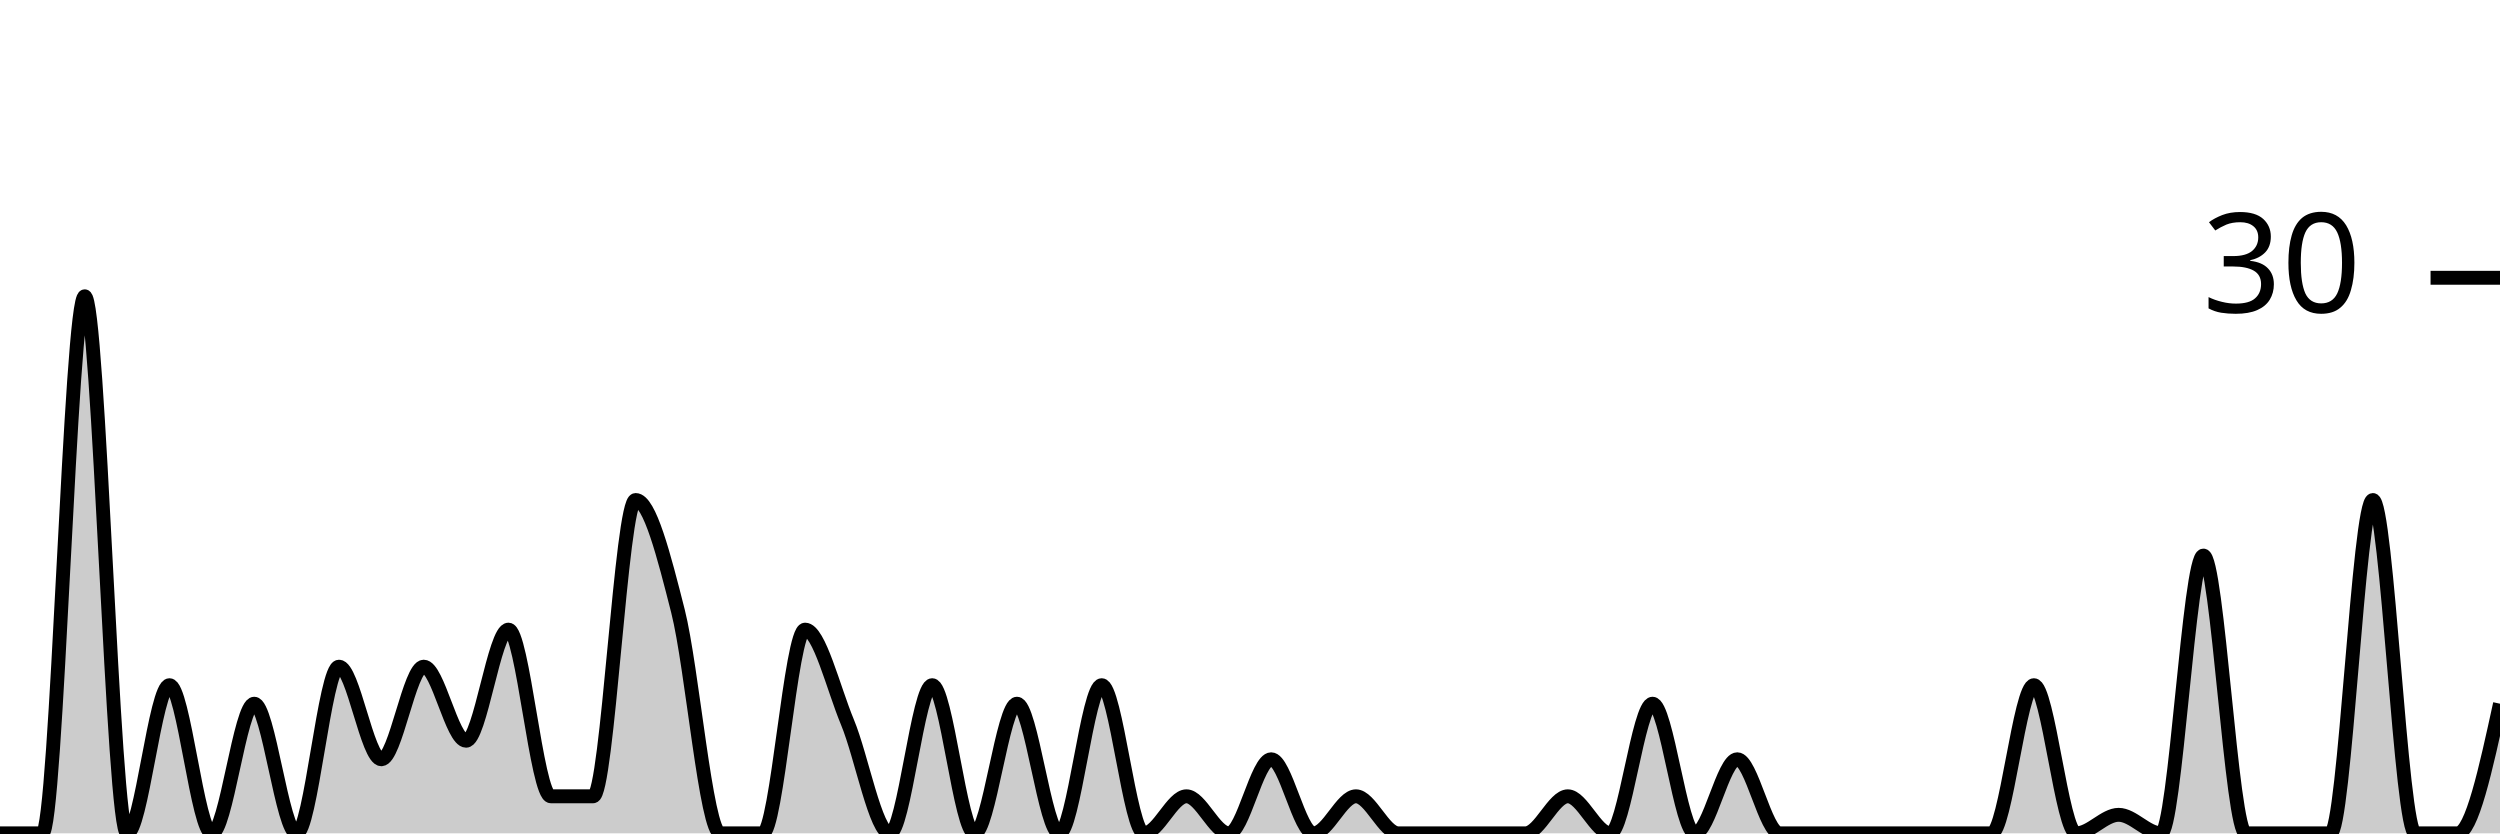
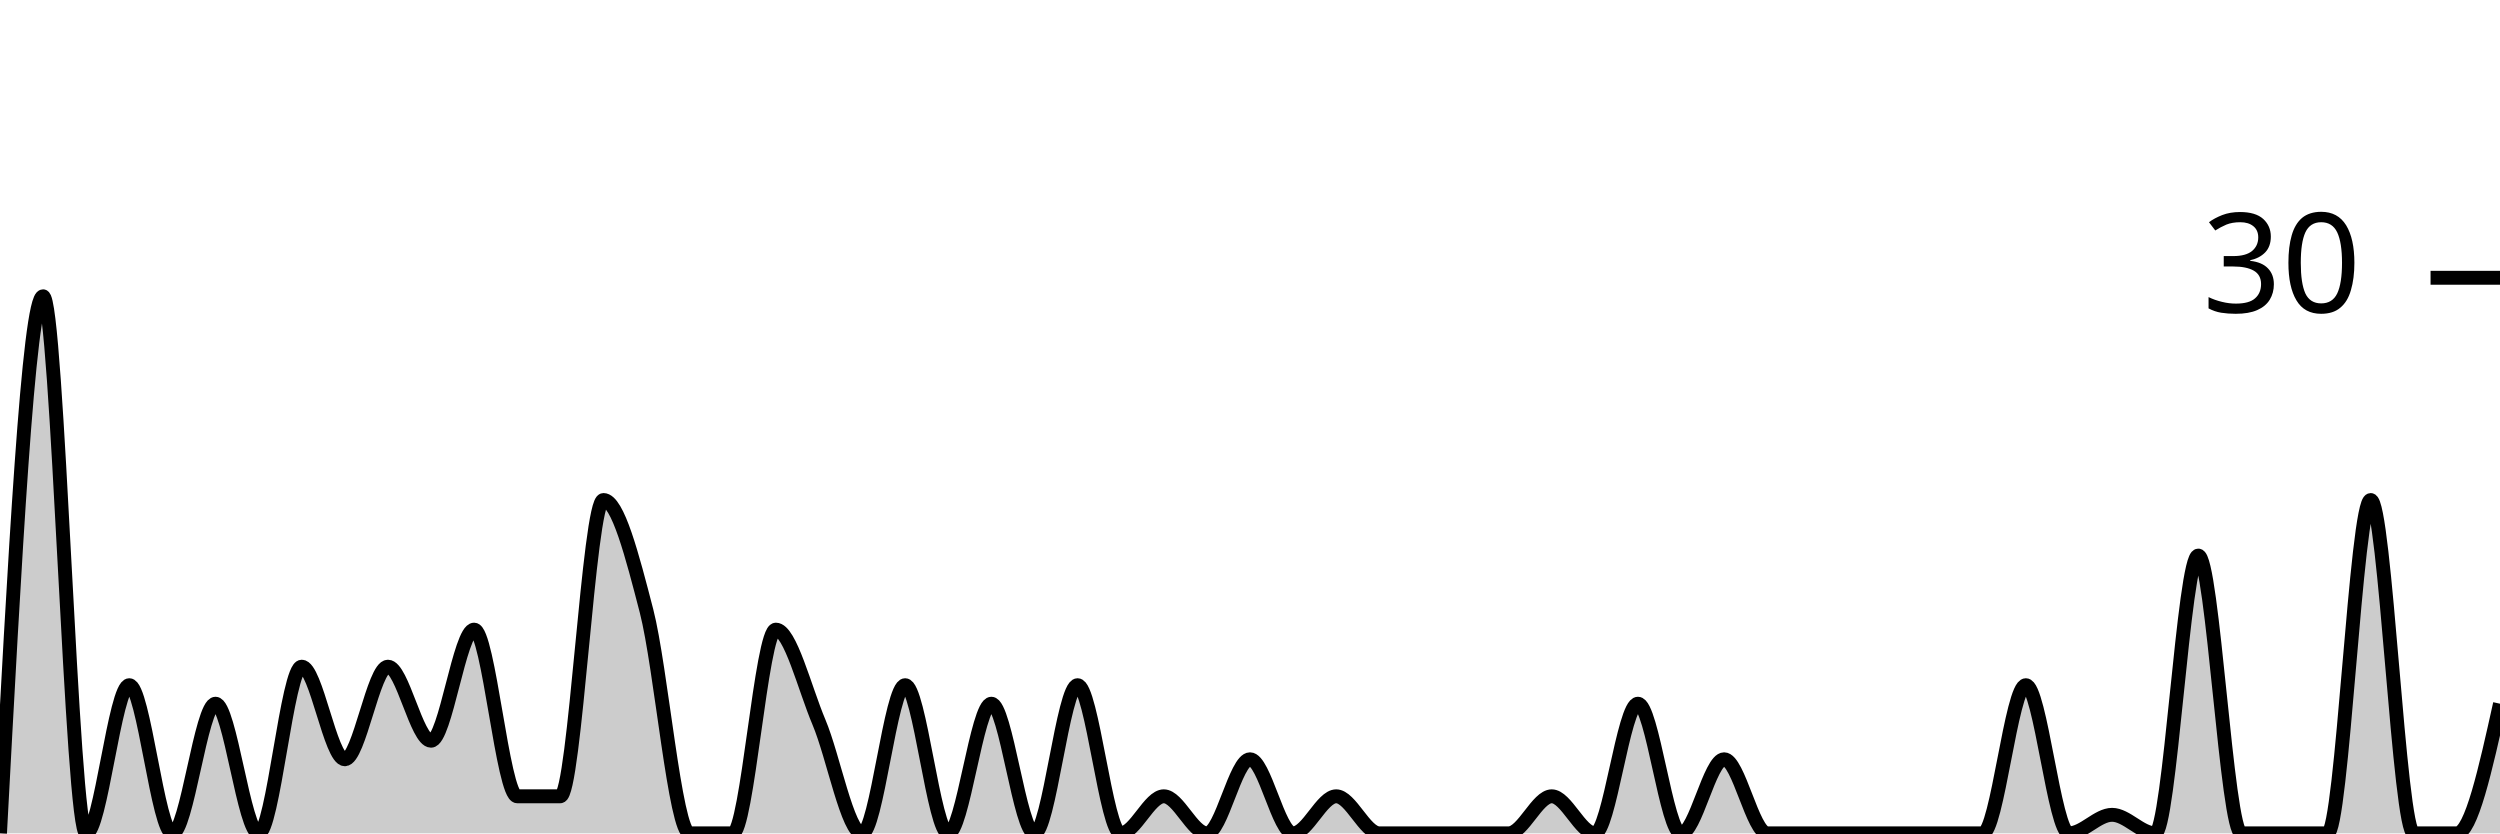
<svg xmlns="http://www.w3.org/2000/svg" viewBox="0 0 180 60">
  <g transform="translate(0,20)">
-     <path class="area" fill="rgba(0, 0, 0, 0.2)" d="M0,40C1.017,40,2.034,40,3.051,40C4.068,40,5.085,1.333,6.102,1.333C7.119,1.333,8.136,40,9.153,40C10.169,40,11.186,29.333,12.203,29.333C13.22,29.333,14.237,40,15.254,40C16.271,40,17.288,30.667,18.305,30.667C19.322,30.667,20.339,40,21.356,40C22.373,40,23.39,28,24.407,28C25.424,28,26.441,34.667,27.458,34.667C28.475,34.667,29.492,28,30.508,28C31.525,28,32.542,33.333,33.559,33.333C34.576,33.333,35.593,25.333,36.61,25.333C37.627,25.333,38.644,37.333,39.661,37.333C40.678,37.333,41.695,37.333,42.712,37.333C43.729,37.333,44.746,16,45.763,16C46.78,16,47.797,20,48.814,24C49.831,28,50.847,40,51.864,40C52.881,40,53.898,40,54.915,40C55.932,40,56.949,25.333,57.966,25.333C58.983,25.333,60,29.556,61.017,32C62.034,34.444,63.051,40,64.068,40C65.085,40,66.102,29.333,67.119,29.333C68.136,29.333,69.153,40,70.169,40C71.186,40,72.203,30.667,73.22,30.667C74.237,30.667,75.254,40,76.271,40C77.288,40,78.305,29.333,79.322,29.333C80.339,29.333,81.356,40,82.373,40C83.39,40,84.407,37.333,85.424,37.333C86.441,37.333,87.458,40,88.475,40C89.492,40,90.508,34.667,91.525,34.667C92.542,34.667,93.559,40,94.576,40C95.593,40,96.61,37.333,97.627,37.333C98.644,37.333,99.661,40,100.678,40C101.695,40,102.712,40,103.729,40C104.746,40,105.763,40,106.78,40C107.797,40,108.814,40,109.831,40C110.847,40,111.864,37.333,112.881,37.333C113.898,37.333,114.915,40,115.932,40C116.949,40,117.966,30.667,118.983,30.667C120,30.667,121.017,40,122.034,40C123.051,40,124.068,34.667,125.085,34.667C126.102,34.667,127.119,40,128.136,40C129.153,40,130.169,40,131.186,40C132.203,40,133.22,40,134.237,40C135.254,40,136.271,40,137.288,40C138.305,40,139.322,40,140.339,40C141.356,40,142.373,40,143.39,40C144.407,40,145.424,29.333,146.441,29.333C147.458,29.333,148.475,40,149.492,40C150.508,40,151.525,38.667,152.542,38.667C153.559,38.667,154.576,40,155.593,40C156.61,40,157.627,20,158.644,20C159.661,20,160.678,40,161.695,40C162.712,40,163.729,40,164.746,40C165.763,40,166.78,40,167.797,40C168.814,40,169.831,16,170.847,16C171.864,16,172.881,40,173.898,40C174.915,40,175.932,40,176.949,40C177.966,40,178.983,35.333,180,30.667L180,40C178.983,40,177.966,40,176.949,40C175.932,40,174.915,40,173.898,40C172.881,40,171.864,40,170.847,40C169.831,40,168.814,40,167.797,40C166.78,40,165.763,40,164.746,40C163.729,40,162.712,40,161.695,40C160.678,40,159.661,40,158.644,40C157.627,40,156.61,40,155.593,40C154.576,40,153.559,40,152.542,40C151.525,40,150.508,40,149.492,40C148.475,40,147.458,40,146.441,40C145.424,40,144.407,40,143.39,40C142.373,40,141.356,40,140.339,40C139.322,40,138.305,40,137.288,40C136.271,40,135.254,40,134.237,40C133.22,40,132.203,40,131.186,40C130.169,40,129.153,40,128.136,40C127.119,40,126.102,40,125.085,40C124.068,40,123.051,40,122.034,40C121.017,40,120,40,118.983,40C117.966,40,116.949,40,115.932,40C114.915,40,113.898,40,112.881,40C111.864,40,110.847,40,109.831,40C108.814,40,107.797,40,106.78,40C105.763,40,104.746,40,103.729,40C102.712,40,101.695,40,100.678,40C99.661,40,98.644,40,97.627,40C96.61,40,95.593,40,94.576,40C93.559,40,92.542,40,91.525,40C90.508,40,89.492,40,88.475,40C87.458,40,86.441,40,85.424,40C84.407,40,83.39,40,82.373,40C81.356,40,80.339,40,79.322,40C78.305,40,77.288,40,76.271,40C75.254,40,74.237,40,73.22,40C72.203,40,71.186,40,70.169,40C69.153,40,68.136,40,67.119,40C66.102,40,65.085,40,64.068,40C63.051,40,62.034,40,61.017,40C60,40,58.983,40,57.966,40C56.949,40,55.932,40,54.915,40C53.898,40,52.881,40,51.864,40C50.847,40,49.831,40,48.814,40C47.797,40,46.78,40,45.763,40C44.746,40,43.729,40,42.712,40C41.695,40,40.678,40,39.661,40C38.644,40,37.627,40,36.61,40C35.593,40,34.576,40,33.559,40C32.542,40,31.525,40,30.508,40C29.492,40,28.475,40,27.458,40C26.441,40,25.424,40,24.407,40C23.39,40,22.373,40,21.356,40C20.339,40,19.322,40,18.305,40C17.288,40,16.271,40,15.254,40C14.237,40,13.22,40,12.203,40C11.186,40,10.169,40,9.153,40C8.136,40,7.119,40,6.102,40C5.085,40,4.068,40,3.051,40C2.034,40,1.017,40,0,40Z" />
-     <path class="line" stroke="black" fill="none" d="M0,40C1.017,40,2.034,40,3.051,40C4.068,40,5.085,1.333,6.102,1.333C7.119,1.333,8.136,40,9.153,40C10.169,40,11.186,29.333,12.203,29.333C13.22,29.333,14.237,40,15.254,40C16.271,40,17.288,30.667,18.305,30.667C19.322,30.667,20.339,40,21.356,40C22.373,40,23.39,28,24.407,28C25.424,28,26.441,34.667,27.458,34.667C28.475,34.667,29.492,28,30.508,28C31.525,28,32.542,33.333,33.559,33.333C34.576,33.333,35.593,25.333,36.61,25.333C37.627,25.333,38.644,37.333,39.661,37.333C40.678,37.333,41.695,37.333,42.712,37.333C43.729,37.333,44.746,16,45.763,16C46.78,16,47.797,20,48.814,24C49.831,28,50.847,40,51.864,40C52.881,40,53.898,40,54.915,40C55.932,40,56.949,25.333,57.966,25.333C58.983,25.333,60,29.556,61.017,32C62.034,34.444,63.051,40,64.068,40C65.085,40,66.102,29.333,67.119,29.333C68.136,29.333,69.153,40,70.169,40C71.186,40,72.203,30.667,73.22,30.667C74.237,30.667,75.254,40,76.271,40C77.288,40,78.305,29.333,79.322,29.333C80.339,29.333,81.356,40,82.373,40C83.39,40,84.407,37.333,85.424,37.333C86.441,37.333,87.458,40,88.475,40C89.492,40,90.508,34.667,91.525,34.667C92.542,34.667,93.559,40,94.576,40C95.593,40,96.61,37.333,97.627,37.333C98.644,37.333,99.661,40,100.678,40C101.695,40,102.712,40,103.729,40C104.746,40,105.763,40,106.78,40C107.797,40,108.814,40,109.831,40C110.847,40,111.864,37.333,112.881,37.333C113.898,37.333,114.915,40,115.932,40C116.949,40,117.966,30.667,118.983,30.667C120,30.667,121.017,40,122.034,40C123.051,40,124.068,34.667,125.085,34.667C126.102,34.667,127.119,40,128.136,40C129.153,40,130.169,40,131.186,40C132.203,40,133.22,40,134.237,40C135.254,40,136.271,40,137.288,40C138.305,40,139.322,40,140.339,40C141.356,40,142.373,40,143.39,40C144.407,40,145.424,29.333,146.441,29.333C147.458,29.333,148.475,40,149.492,40C150.508,40,151.525,38.667,152.542,38.667C153.559,38.667,154.576,40,155.593,40C156.61,40,157.627,20,158.644,20C159.661,20,160.678,40,161.695,40C162.712,40,163.729,40,164.746,40C165.763,40,166.78,40,167.797,40C168.814,40,169.831,16,170.847,16C171.864,16,172.881,40,173.898,40C174.915,40,175.932,40,176.949,40C177.966,40,178.983,35.333,180,30.667" />
+     <path class="area" fill="rgba(0, 0, 0, 0.2)" d="M0,40C1.034,20.667,2.069,1.333,3.103,1.333C4.138,1.333,5.172,40,6.207,40C7.241,40,8.276,29.333,9.31,29.333C10.345,29.333,11.379,40,12.414,40C13.448,40,14.483,30.667,15.517,30.667C16.552,30.667,17.586,40,18.621,40C19.655,40,20.69,28,21.724,28C22.759,28,23.793,34.667,24.828,34.667C25.862,34.667,26.897,28,27.931,28C28.966,28,30,33.333,31.034,33.333C32.069,33.333,33.103,25.333,34.138,25.333C35.172,25.333,36.207,37.333,37.241,37.333C38.276,37.333,39.31,37.333,40.345,37.333C41.379,37.333,42.414,16,43.448,16C44.483,16,45.517,20,46.552,24C47.586,28,48.621,40,49.655,40C50.69,40,51.724,40,52.759,40C53.793,40,54.828,25.333,55.862,25.333C56.897,25.333,57.931,29.556,58.966,32C60,34.444,61.034,40,62.069,40C63.103,40,64.138,29.333,65.172,29.333C66.207,29.333,67.241,40,68.276,40C69.31,40,70.345,30.667,71.379,30.667C72.414,30.667,73.448,40,74.483,40C75.517,40,76.552,29.333,77.586,29.333C78.621,29.333,79.655,40,80.69,40C81.724,40,82.759,37.333,83.793,37.333C84.828,37.333,85.862,40,86.897,40C87.931,40,88.966,34.667,90,34.667C91.034,34.667,92.069,40,93.103,40C94.138,40,95.172,37.333,96.207,37.333C97.241,37.333,98.276,40,99.31,40C100.345,40,101.379,40,102.414,40C103.448,40,104.483,40,105.517,40C106.552,40,107.586,40,108.621,40C109.655,40,110.69,37.333,111.724,37.333C112.759,37.333,113.793,40,114.828,40C115.862,40,116.897,30.667,117.931,30.667C118.966,30.667,120,40,121.034,40C122.069,40,123.103,34.667,124.138,34.667C125.172,34.667,126.207,40,127.241,40C128.276,40,129.31,40,130.345,40C131.379,40,132.414,40,133.448,40C134.483,40,135.517,40,136.552,40C137.586,40,138.621,40,139.655,40C140.69,40,141.724,40,142.759,40C143.793,40,144.828,29.333,145.862,29.333C146.897,29.333,147.931,40,148.966,40C150,40,151.034,38.667,152.069,38.667C153.103,38.667,154.138,40,155.172,40C156.207,40,157.241,20,158.276,20C159.31,20,160.345,40,161.379,40C162.414,40,163.448,40,164.483,40C165.517,40,166.552,40,167.586,40C168.621,40,169.655,16,170.69,16C171.724,16,172.759,40,173.793,40C174.828,40,175.862,40,176.897,40C177.931,40,178.966,35.333,180,30.667L180,40C178.966,40,177.931,40,176.897,40C175.862,40,174.828,40,173.793,40C172.759,40,171.724,40,170.69,40C169.655,40,168.621,40,167.586,40C166.552,40,165.517,40,164.483,40C163.448,40,162.414,40,161.379,40C160.345,40,159.31,40,158.276,40C157.241,40,156.207,40,155.172,40C154.138,40,153.103,40,152.069,40C151.034,40,150,40,148.966,40C147.931,40,146.897,40,145.862,40C144.828,40,143.793,40,142.759,40C141.724,40,140.69,40,139.655,40C138.621,40,137.586,40,136.552,40C135.517,40,134.483,40,133.448,40C132.414,40,131.379,40,130.345,40C129.31,40,128.276,40,127.241,40C126.207,40,125.172,40,124.138,40C123.103,40,122.069,40,121.034,40C120,40,118.966,40,117.931,40C116.897,40,115.862,40,114.828,40C113.793,40,112.759,40,111.724,40C110.69,40,109.655,40,108.621,40C107.586,40,106.552,40,105.517,40C104.483,40,103.448,40,102.414,40C101.379,40,100.345,40,99.31,40C98.276,40,97.241,40,96.207,40C95.172,40,94.138,40,93.103,40C92.069,40,91.034,40,90,40C88.966,40,87.931,40,86.897,40C85.862,40,84.828,40,83.793,40C82.759,40,81.724,40,80.69,40C79.655,40,78.621,40,77.586,40C76.552,40,75.517,40,74.483,40C73.448,40,72.414,40,71.379,40C70.345,40,69.31,40,68.276,40C67.241,40,66.207,40,65.172,40C64.138,40,63.103,40,62.069,40C61.034,40,60,40,58.966,40C57.931,40,56.897,40,55.862,40C54.828,40,53.793,40,52.759,40C51.724,40,50.69,40,49.655,40C48.621,40,47.586,40,46.552,40C45.517,40,44.483,40,43.448,40C42.414,40,41.379,40,40.345,40C39.31,40,38.276,40,37.241,40C36.207,40,35.172,40,34.138,40C33.103,40,32.069,40,31.034,40C30,40,28.966,40,27.931,40C26.897,40,25.862,40,24.828,40C23.793,40,22.759,40,21.724,40C20.69,40,19.655,40,18.621,40C17.586,40,16.552,40,15.517,40C14.483,40,13.448,40,12.414,40C11.379,40,10.345,40,9.31,40C8.276,40,7.241,40,6.207,40C5.172,40,4.138,40,3.103,40C2.069,40,1.034,40,0,40Z" />
+     <path class="line" stroke="black" fill="none" d="M0,40C1.034,20.667,2.069,1.333,3.103,1.333C4.138,1.333,5.172,40,6.207,40C7.241,40,8.276,29.333,9.31,29.333C10.345,29.333,11.379,40,12.414,40C13.448,40,14.483,30.667,15.517,30.667C16.552,30.667,17.586,40,18.621,40C19.655,40,20.69,28,21.724,28C22.759,28,23.793,34.667,24.828,34.667C25.862,34.667,26.897,28,27.931,28C28.966,28,30,33.333,31.034,33.333C32.069,33.333,33.103,25.333,34.138,25.333C35.172,25.333,36.207,37.333,37.241,37.333C38.276,37.333,39.31,37.333,40.345,37.333C41.379,37.333,42.414,16,43.448,16C44.483,16,45.517,20,46.552,24C47.586,28,48.621,40,49.655,40C50.69,40,51.724,40,52.759,40C53.793,40,54.828,25.333,55.862,25.333C56.897,25.333,57.931,29.556,58.966,32C60,34.444,61.034,40,62.069,40C63.103,40,64.138,29.333,65.172,29.333C66.207,29.333,67.241,40,68.276,40C69.31,40,70.345,30.667,71.379,30.667C72.414,30.667,73.448,40,74.483,40C75.517,40,76.552,29.333,77.586,29.333C78.621,29.333,79.655,40,80.69,40C81.724,40,82.759,37.333,83.793,37.333C84.828,37.333,85.862,40,86.897,40C87.931,40,88.966,34.667,90,34.667C91.034,34.667,92.069,40,93.103,40C94.138,40,95.172,37.333,96.207,37.333C97.241,37.333,98.276,40,99.31,40C100.345,40,101.379,40,102.414,40C103.448,40,104.483,40,105.517,40C106.552,40,107.586,40,108.621,40C109.655,40,110.69,37.333,111.724,37.333C112.759,37.333,113.793,40,114.828,40C115.862,40,116.897,30.667,117.931,30.667C118.966,30.667,120,40,121.034,40C122.069,40,123.103,34.667,124.138,34.667C125.172,34.667,126.207,40,127.241,40C128.276,40,129.31,40,130.345,40C131.379,40,132.414,40,133.448,40C134.483,40,135.517,40,136.552,40C137.586,40,138.621,40,139.655,40C140.69,40,141.724,40,142.759,40C143.793,40,144.828,29.333,145.862,29.333C146.897,29.333,147.931,40,148.966,40C150,40,151.034,38.667,152.069,38.667C153.103,38.667,154.138,40,155.172,40C156.207,40,157.241,20,158.276,20C159.31,20,160.345,40,161.379,40C162.414,40,163.448,40,164.483,40C165.517,40,166.552,40,167.586,40C168.621,40,169.655,16,170.69,16C171.724,16,172.759,40,173.793,40C174.828,40,175.862,40,176.897,40C177.931,40,178.966,35.333,180,30.667" />
    <path class="axis-ceiling" stroke-width="1" stroke="black" fill="none" d="M175,0L180,0" />
    <text class="axis-ceiling-label" font-family="sans-serif" text-anchor="end" font-size="10px" x="170" y="2.5">30</text>
  </g>
</svg>
